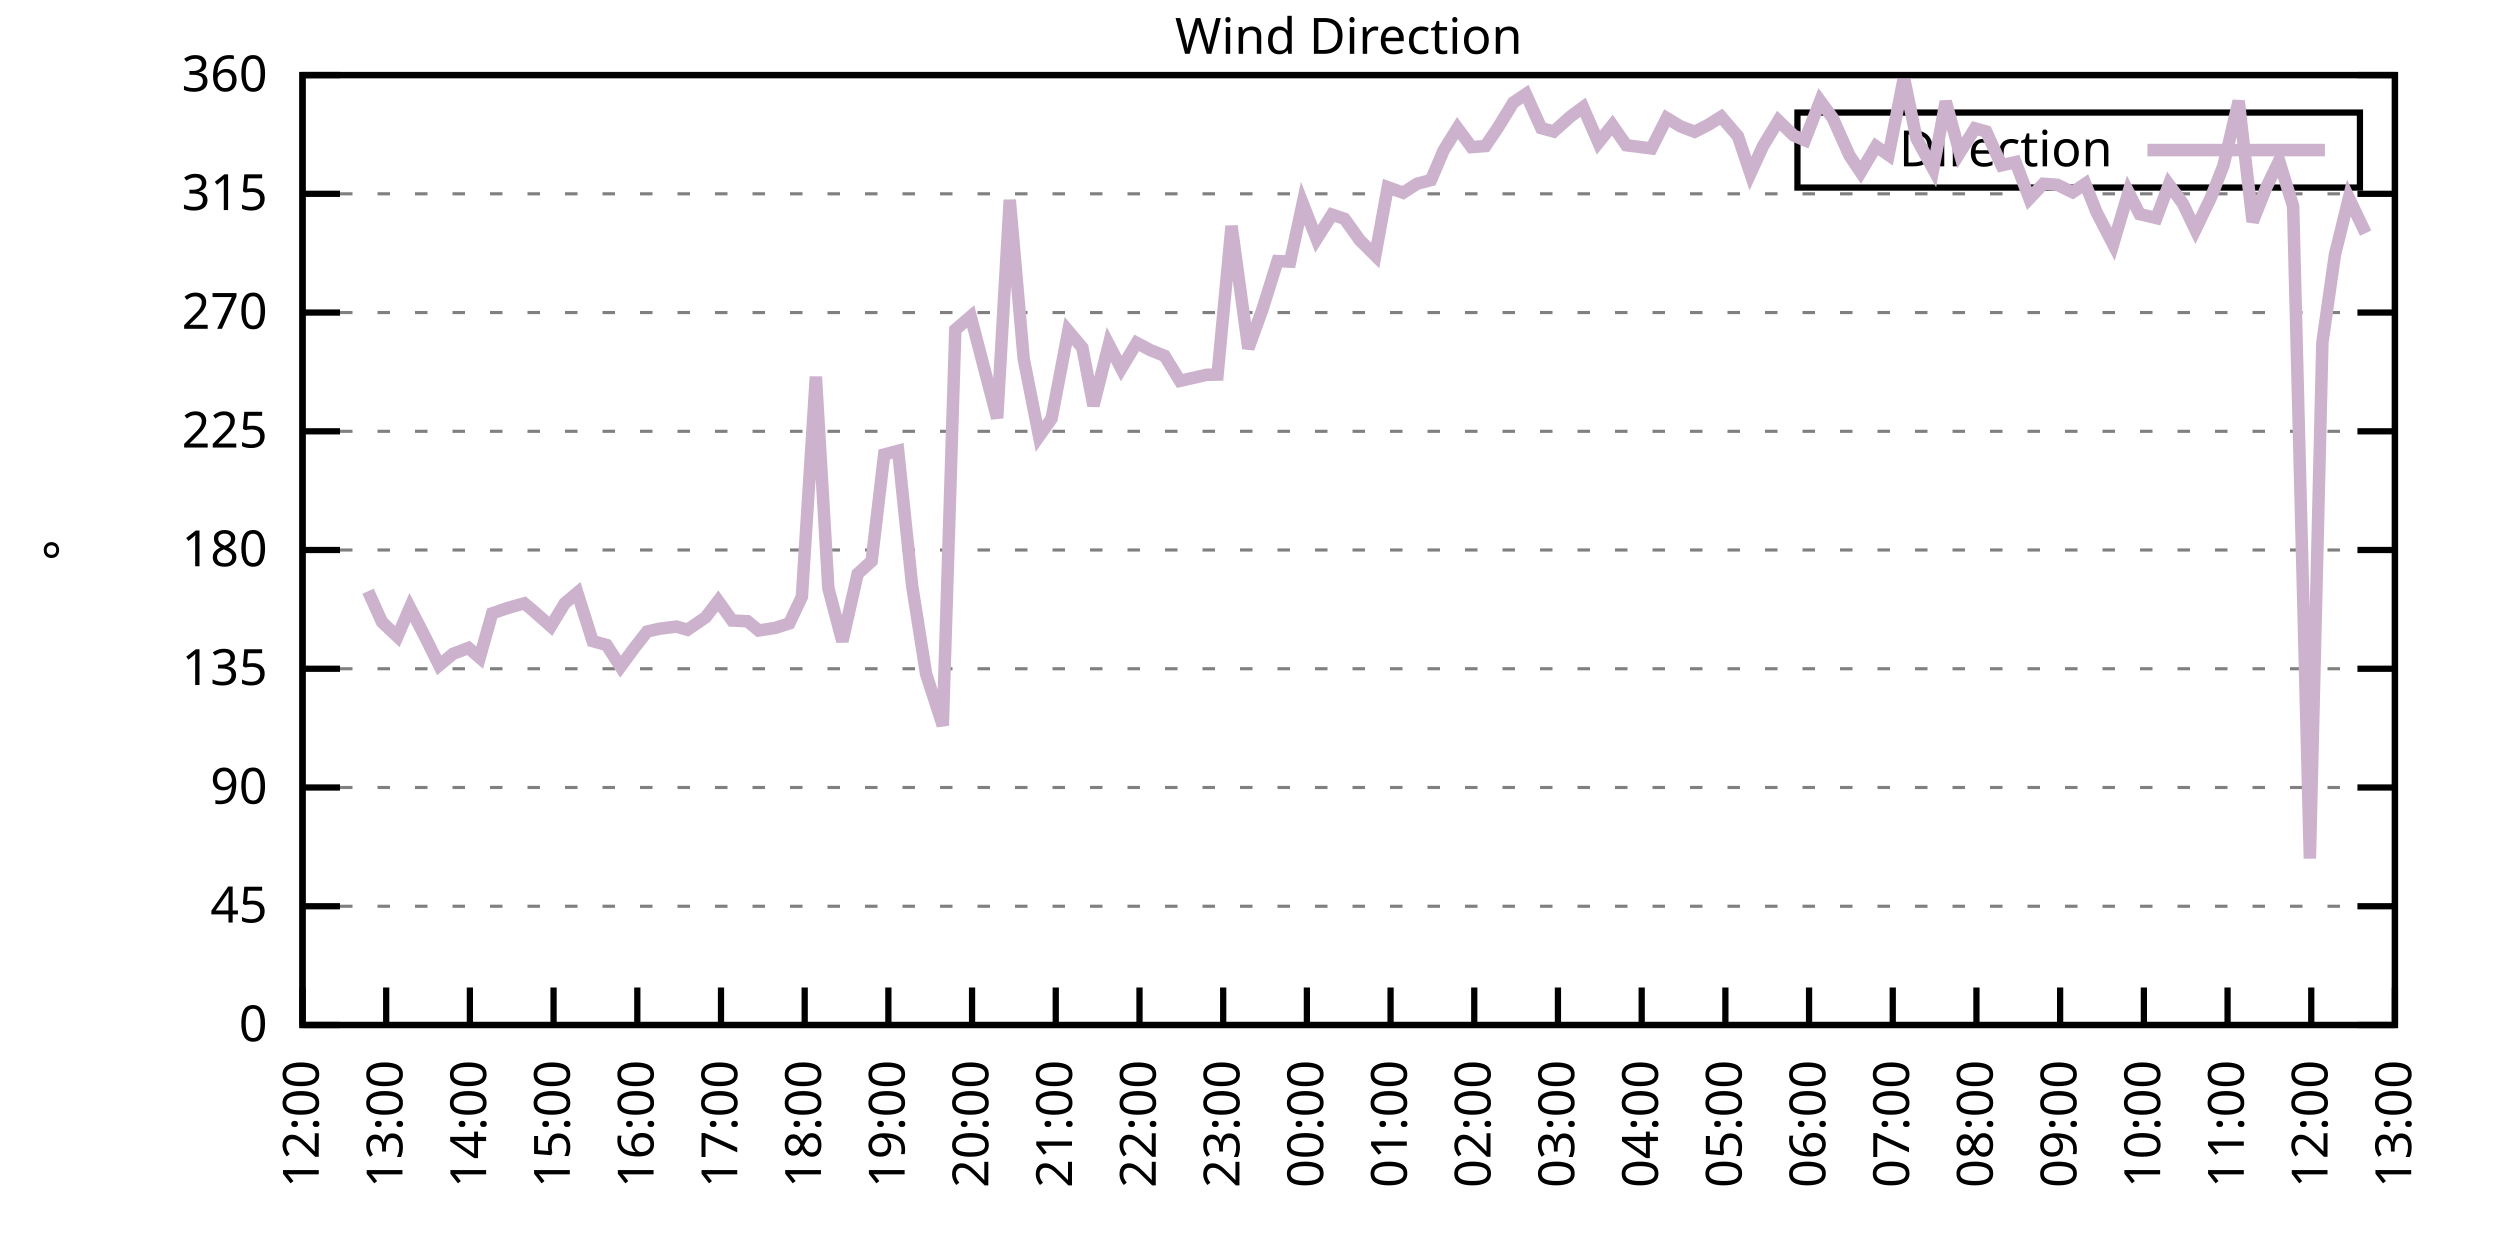
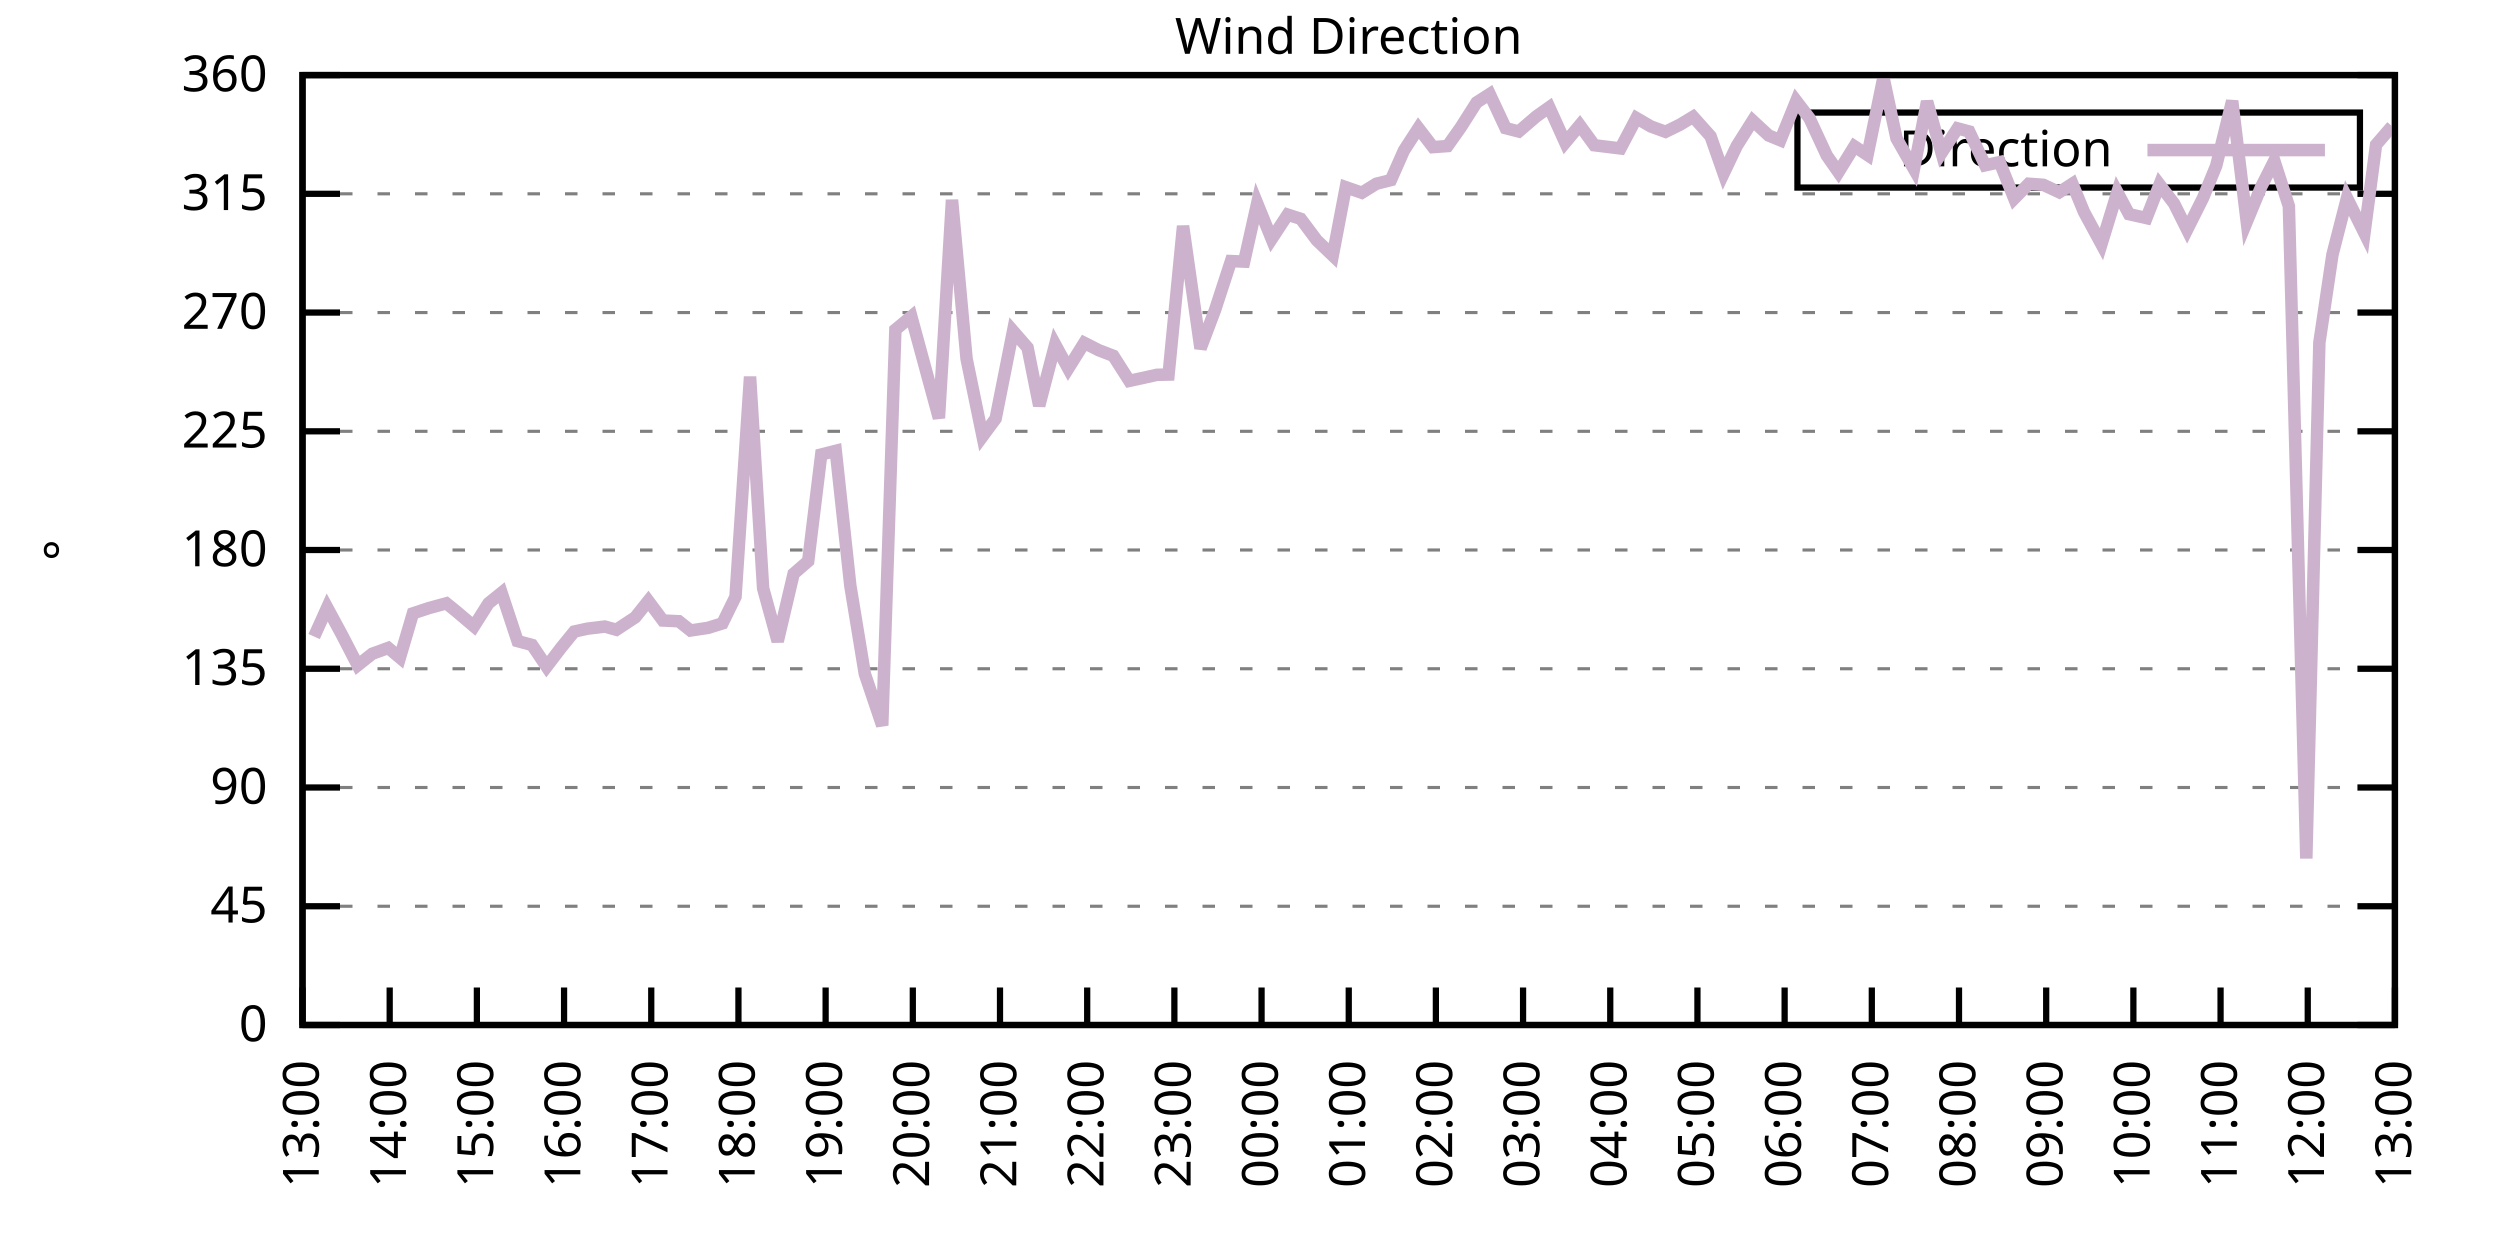
<svg xmlns="http://www.w3.org/2000/svg" xmlns:xlink="http://www.w3.org/1999/xlink" width="400" height="200" viewBox="0 0 400 200">
  <g id="gnuplot_canvas">
    <rect x="0" y="0" width="400" height="200" fill="none" />
    <defs>
      <circle id="gpDot" r="0.5" stroke-width="0.5" stroke="currentColor" />
      <path id="gpPt0" stroke-width="0.333" stroke="currentColor" d="M-1,0 h2 M0,-1 v2" />
      <path id="gpPt1" stroke-width="0.333" stroke="currentColor" d="M-1,-1 L1,1 M1,-1 L-1,1" />
      <path id="gpPt2" stroke-width="0.333" stroke="currentColor" d="M-1,0 L1,0 M0,-1 L0,1 M-1,-1 L1,1 M-1,1 L1,-1" />
      <rect id="gpPt3" stroke-width="0.333" stroke="currentColor" x="-1" y="-1" width="2" height="2" />
      <rect id="gpPt4" stroke-width="0.333" stroke="currentColor" fill="currentColor" x="-1" y="-1" width="2" height="2" />
      <circle id="gpPt5" stroke-width="0.333" stroke="currentColor" cx="0" cy="0" r="1" />
      <use xlink:href="#gpPt5" id="gpPt6" fill="currentColor" stroke="none" />
      <path id="gpPt7" stroke-width="0.333" stroke="currentColor" d="M0,-1.33 L-1.33,0.67 L1.33,0.67 z" />
      <use xlink:href="#gpPt7" id="gpPt8" fill="currentColor" stroke="none" />
      <use xlink:href="#gpPt7" id="gpPt9" stroke="currentColor" transform="rotate(180)" />
      <use xlink:href="#gpPt9" id="gpPt10" fill="currentColor" stroke="none" />
      <use xlink:href="#gpPt3" id="gpPt11" stroke="currentColor" transform="rotate(45)" />
      <use xlink:href="#gpPt11" id="gpPt12" fill="currentColor" stroke="none" />
      <path id="gpPt13" stroke-width="0.333" stroke="currentColor" d="M0,1.330 L1.265,0.411 L0.782,-1.067 L-0.782,-1.076 L-1.265,0.411 z" />
      <use xlink:href="#gpPt13" id="gpPt14" fill="currentColor" stroke="none" />
      <filter id="textbox" filterUnits="objectBoundingBox" x="0" y="0" height="1" width="1">
        <feFlood flood-color="white" flood-opacity="1" result="bgnd" />
        <feComposite in="SourceGraphic" in2="bgnd" operator="atop" />
      </filter>
      <filter id="greybox" filterUnits="objectBoundingBox" x="0" y="0" height="1" width="1">
        <feFlood flood-color="lightgrey" flood-opacity="1" result="grey" />
        <feComposite in="SourceGraphic" in2="grey" operator="atop" />
      </filter>
    </defs>
    <g fill="none" color="white" stroke="currentColor" stroke-width="1.00" stroke-linecap="butt" stroke-linejoin="miter">
</g>
    <g fill="none" color="black" stroke="currentColor" stroke-width="1.00" stroke-linecap="butt" stroke-linejoin="miter">
      <g stroke="none" shape-rendering="crispEdges">
        <polygon fill="rgb(255, 255, 255)" points="48.40,164.00 383.18,164.00 383.18,12.02 48.40,12.02 " />
      </g>
    </g>
    <g fill="none" color="black" stroke="currentColor" stroke-width="1.00" stroke-linecap="butt" stroke-linejoin="miter">
</g>
    <g fill="none" color="black" stroke="black" stroke-width="0.50" stroke-linecap="butt" stroke-linejoin="miter">
</g>
    <g fill="none" color="gray" stroke="currentColor" stroke-width="0.50" stroke-linecap="butt" stroke-linejoin="miter">
      <path stroke="gray" stroke-dasharray="2,4" class="gridline" d="M48.40,164.00 L383.19,164.00  " />
    </g>
    <g fill="none" color="gray" stroke="gray" stroke-width="1.00" stroke-linecap="butt" stroke-linejoin="miter">
</g>
    <g fill="none" color="black" stroke="currentColor" stroke-width="1.00" stroke-linecap="butt" stroke-linejoin="miter">
      <path stroke="black" d="M48.40,164.00 L54.40,164.00 M383.19,164.00 L377.19,164.00  " />
      <g transform="translate(42.80,166.60)" stroke="none" fill="black" font-family="Sans" font-size="8.00" text-anchor="end">
        <text>
          <tspan font-family="Sans"> 0</tspan>
        </text>
      </g>
    </g>
    <g fill="none" color="black" stroke="currentColor" stroke-width="1.00" stroke-linecap="butt" stroke-linejoin="miter">
</g>
    <g fill="none" color="black" stroke="black" stroke-width="0.50" stroke-linecap="butt" stroke-linejoin="miter">
</g>
    <g fill="none" color="gray" stroke="currentColor" stroke-width="0.50" stroke-linecap="butt" stroke-linejoin="miter">
      <path stroke="gray" stroke-dasharray="2,4" class="gridline" d="M48.40,145.00 L383.19,145.00  " />
    </g>
    <g fill="none" color="gray" stroke="gray" stroke-width="1.00" stroke-linecap="butt" stroke-linejoin="miter">
</g>
    <g fill="none" color="black" stroke="currentColor" stroke-width="1.00" stroke-linecap="butt" stroke-linejoin="miter">
      <path stroke="black" d="M48.40,145.00 L54.40,145.00 M383.19,145.00 L377.19,145.00  " />
      <g transform="translate(42.80,147.60)" stroke="none" fill="black" font-family="Sans" font-size="8.00" text-anchor="end">
        <text>
          <tspan font-family="Sans"> 45</tspan>
        </text>
      </g>
    </g>
    <g fill="none" color="black" stroke="currentColor" stroke-width="1.00" stroke-linecap="butt" stroke-linejoin="miter">
</g>
    <g fill="none" color="black" stroke="black" stroke-width="0.50" stroke-linecap="butt" stroke-linejoin="miter">
</g>
    <g fill="none" color="gray" stroke="currentColor" stroke-width="0.50" stroke-linecap="butt" stroke-linejoin="miter">
      <path stroke="gray" stroke-dasharray="2,4" class="gridline" d="M48.40,126.00 L383.19,126.00  " />
    </g>
    <g fill="none" color="gray" stroke="gray" stroke-width="1.00" stroke-linecap="butt" stroke-linejoin="miter">
</g>
    <g fill="none" color="black" stroke="currentColor" stroke-width="1.00" stroke-linecap="butt" stroke-linejoin="miter">
      <path stroke="black" d="M48.40,126.00 L54.40,126.00 M383.19,126.00 L377.19,126.00  " />
      <g transform="translate(42.80,128.60)" stroke="none" fill="black" font-family="Sans" font-size="8.00" text-anchor="end">
        <text>
          <tspan font-family="Sans"> 90</tspan>
        </text>
      </g>
    </g>
    <g fill="none" color="black" stroke="currentColor" stroke-width="1.00" stroke-linecap="butt" stroke-linejoin="miter">
</g>
    <g fill="none" color="black" stroke="black" stroke-width="0.50" stroke-linecap="butt" stroke-linejoin="miter">
</g>
    <g fill="none" color="gray" stroke="currentColor" stroke-width="0.50" stroke-linecap="butt" stroke-linejoin="miter">
      <path stroke="gray" stroke-dasharray="2,4" class="gridline" d="M48.40,107.00 L383.19,107.00  " />
    </g>
    <g fill="none" color="gray" stroke="gray" stroke-width="1.00" stroke-linecap="butt" stroke-linejoin="miter">
</g>
    <g fill="none" color="black" stroke="currentColor" stroke-width="1.00" stroke-linecap="butt" stroke-linejoin="miter">
      <path stroke="black" d="M48.40,107.00 L54.40,107.00 M383.19,107.00 L377.19,107.00  " />
      <g transform="translate(42.80,109.60)" stroke="none" fill="black" font-family="Sans" font-size="8.00" text-anchor="end">
        <text>
          <tspan font-family="Sans"> 135</tspan>
        </text>
      </g>
    </g>
    <g fill="none" color="black" stroke="currentColor" stroke-width="1.00" stroke-linecap="butt" stroke-linejoin="miter">
</g>
    <g fill="none" color="black" stroke="black" stroke-width="0.50" stroke-linecap="butt" stroke-linejoin="miter">
</g>
    <g fill="none" color="gray" stroke="currentColor" stroke-width="0.50" stroke-linecap="butt" stroke-linejoin="miter">
      <path stroke="gray" stroke-dasharray="2,4" class="gridline" d="M48.40,88.00 L383.19,88.00  " />
    </g>
    <g fill="none" color="gray" stroke="gray" stroke-width="1.00" stroke-linecap="butt" stroke-linejoin="miter">
</g>
    <g fill="none" color="black" stroke="currentColor" stroke-width="1.00" stroke-linecap="butt" stroke-linejoin="miter">
      <path stroke="black" d="M48.40,88.00 L54.40,88.00 M383.19,88.00 L377.19,88.00  " />
      <g transform="translate(42.80,90.60)" stroke="none" fill="black" font-family="Sans" font-size="8.00" text-anchor="end">
        <text>
          <tspan font-family="Sans"> 180</tspan>
        </text>
      </g>
    </g>
    <g fill="none" color="black" stroke="currentColor" stroke-width="1.00" stroke-linecap="butt" stroke-linejoin="miter">
</g>
    <g fill="none" color="black" stroke="black" stroke-width="0.50" stroke-linecap="butt" stroke-linejoin="miter">
</g>
    <g fill="none" color="gray" stroke="currentColor" stroke-width="0.50" stroke-linecap="butt" stroke-linejoin="miter">
      <path stroke="gray" stroke-dasharray="2,4" class="gridline" d="M48.40,69.01 L383.19,69.01  " />
    </g>
    <g fill="none" color="gray" stroke="gray" stroke-width="1.00" stroke-linecap="butt" stroke-linejoin="miter">
</g>
    <g fill="none" color="black" stroke="currentColor" stroke-width="1.00" stroke-linecap="butt" stroke-linejoin="miter">
      <path stroke="black" d="M48.40,69.01 L54.40,69.01 M383.19,69.01 L377.19,69.01  " />
      <g transform="translate(42.80,71.61)" stroke="none" fill="black" font-family="Sans" font-size="8.00" text-anchor="end">
        <text>
          <tspan font-family="Sans"> 225</tspan>
        </text>
      </g>
    </g>
    <g fill="none" color="black" stroke="currentColor" stroke-width="1.00" stroke-linecap="butt" stroke-linejoin="miter">
</g>
    <g fill="none" color="black" stroke="black" stroke-width="0.50" stroke-linecap="butt" stroke-linejoin="miter">
</g>
    <g fill="none" color="gray" stroke="currentColor" stroke-width="0.50" stroke-linecap="butt" stroke-linejoin="miter">
      <path stroke="gray" stroke-dasharray="2,4" class="gridline" d="M48.40,50.01 L383.19,50.01  " />
    </g>
    <g fill="none" color="gray" stroke="gray" stroke-width="1.00" stroke-linecap="butt" stroke-linejoin="miter">
</g>
    <g fill="none" color="black" stroke="currentColor" stroke-width="1.00" stroke-linecap="butt" stroke-linejoin="miter">
      <path stroke="black" d="M48.40,50.01 L54.40,50.01 M383.19,50.01 L377.19,50.01  " />
      <g transform="translate(42.80,52.61)" stroke="none" fill="black" font-family="Sans" font-size="8.00" text-anchor="end">
        <text>
          <tspan font-family="Sans"> 270</tspan>
        </text>
      </g>
    </g>
    <g fill="none" color="black" stroke="currentColor" stroke-width="1.00" stroke-linecap="butt" stroke-linejoin="miter">
</g>
    <g fill="none" color="black" stroke="black" stroke-width="0.50" stroke-linecap="butt" stroke-linejoin="miter">
</g>
    <g fill="none" color="gray" stroke="currentColor" stroke-width="0.50" stroke-linecap="butt" stroke-linejoin="miter">
      <path stroke="gray" stroke-dasharray="2,4" class="gridline" d="M48.40,31.01 L383.19,31.01  " />
    </g>
    <g fill="none" color="gray" stroke="gray" stroke-width="1.00" stroke-linecap="butt" stroke-linejoin="miter">
</g>
    <g fill="none" color="black" stroke="currentColor" stroke-width="1.00" stroke-linecap="butt" stroke-linejoin="miter">
      <path stroke="black" d="M48.40,31.01 L54.40,31.01 M383.19,31.01 L377.19,31.01  " />
      <g transform="translate(42.80,33.61)" stroke="none" fill="black" font-family="Sans" font-size="8.00" text-anchor="end">
        <text>
          <tspan font-family="Sans"> 315</tspan>
        </text>
      </g>
    </g>
    <g fill="none" color="black" stroke="currentColor" stroke-width="1.00" stroke-linecap="butt" stroke-linejoin="miter">
</g>
    <g fill="none" color="black" stroke="black" stroke-width="0.50" stroke-linecap="butt" stroke-linejoin="miter">
</g>
    <g fill="none" color="gray" stroke="currentColor" stroke-width="0.50" stroke-linecap="butt" stroke-linejoin="miter">
      <path stroke="gray" stroke-dasharray="2,4" class="gridline" d="M48.40,12.01 L383.19,12.01  " />
    </g>
    <g fill="none" color="gray" stroke="gray" stroke-width="1.00" stroke-linecap="butt" stroke-linejoin="miter">
</g>
    <g fill="none" color="black" stroke="currentColor" stroke-width="1.00" stroke-linecap="butt" stroke-linejoin="miter">
      <path stroke="black" d="M48.40,12.01 L54.40,12.01 M383.19,12.01 L377.19,12.01  " />
      <g transform="translate(42.80,14.61)" stroke="none" fill="black" font-family="Sans" font-size="8.00" text-anchor="end">
        <text>
          <tspan font-family="Sans"> 360</tspan>
        </text>
      </g>
    </g>
    <g fill="none" color="black" stroke="currentColor" stroke-width="1.00" stroke-linecap="butt" stroke-linejoin="miter">
      <path stroke="black" d="M48.40,164.00 L48.40,158.00  " />
      <g transform="translate(51.00,169.60) rotate(270.00)" stroke="none" fill="black" font-family="Sans" font-size="8.00" text-anchor="end">
        <text>
-           <tspan font-family="Sans">12:00</tspan>
-         </text>
-       </g>
-     </g>
-     <g fill="none" color="black" stroke="currentColor" stroke-width="1.00" stroke-linecap="butt" stroke-linejoin="miter">
-       <path stroke="black" d="M61.79,164.00 L61.79,158.00  " />
-       <g transform="translate(64.39,169.60) rotate(270.00)" stroke="none" fill="black" font-family="Sans" font-size="8.00" text-anchor="end">
-         <text>
          <tspan font-family="Sans">13:00</tspan>
        </text>
      </g>
    </g>
    <g fill="none" color="black" stroke="currentColor" stroke-width="1.00" stroke-linecap="butt" stroke-linejoin="miter">
-       <path stroke="black" d="M75.18,164.00 L75.18,158.00  " />
-       <g transform="translate(77.78,169.60) rotate(270.00)" stroke="none" fill="black" font-family="Sans" font-size="8.00" text-anchor="end">
+       <path stroke="black" d="M62.35,164.00 L62.35,158.00  " />
+       <g transform="translate(64.95,169.60) rotate(270.00)" stroke="none" fill="black" font-family="Sans" font-size="8.00" text-anchor="end">
        <text>
          <tspan font-family="Sans">14:00</tspan>
        </text>
      </g>
    </g>
    <g fill="none" color="black" stroke="currentColor" stroke-width="1.00" stroke-linecap="butt" stroke-linejoin="miter">
-       <path stroke="black" d="M88.57,164.00 L88.57,158.00  " />
-       <g transform="translate(91.17,169.60) rotate(270.00)" stroke="none" fill="black" font-family="Sans" font-size="8.00" text-anchor="end">
+       <path stroke="black" d="M76.30,164.00 L76.30,158.00  " />
+       <g transform="translate(78.90,169.60) rotate(270.00)" stroke="none" fill="black" font-family="Sans" font-size="8.00" text-anchor="end">
        <text>
          <tspan font-family="Sans">15:00</tspan>
        </text>
      </g>
    </g>
    <g fill="none" color="black" stroke="currentColor" stroke-width="1.00" stroke-linecap="butt" stroke-linejoin="miter">
-       <path stroke="black" d="M101.97,164.00 L101.97,158.00  " />
-       <g transform="translate(104.57,169.60) rotate(270.00)" stroke="none" fill="black" font-family="Sans" font-size="8.00" text-anchor="end">
+       <path stroke="black" d="M90.25,164.00 L90.25,158.00  " />
+       <g transform="translate(92.85,169.60) rotate(270.00)" stroke="none" fill="black" font-family="Sans" font-size="8.00" text-anchor="end">
        <text>
          <tspan font-family="Sans">16:00</tspan>
        </text>
      </g>
    </g>
    <g fill="none" color="black" stroke="currentColor" stroke-width="1.00" stroke-linecap="butt" stroke-linejoin="miter">
-       <path stroke="black" d="M115.36,164.00 L115.36,158.00  " />
-       <g transform="translate(117.96,169.60) rotate(270.00)" stroke="none" fill="black" font-family="Sans" font-size="8.00" text-anchor="end">
+       <path stroke="black" d="M104.20,164.00 L104.20,158.00  " />
+       <g transform="translate(106.80,169.60) rotate(270.00)" stroke="none" fill="black" font-family="Sans" font-size="8.00" text-anchor="end">
        <text>
          <tspan font-family="Sans">17:00</tspan>
        </text>
      </g>
    </g>
    <g fill="none" color="black" stroke="currentColor" stroke-width="1.00" stroke-linecap="butt" stroke-linejoin="miter">
-       <path stroke="black" d="M128.75,164.00 L128.75,158.00  " />
-       <g transform="translate(131.35,169.60) rotate(270.00)" stroke="none" fill="black" font-family="Sans" font-size="8.00" text-anchor="end">
+       <path stroke="black" d="M118.15,164.00 L118.15,158.00  " />
+       <g transform="translate(120.75,169.60) rotate(270.00)" stroke="none" fill="black" font-family="Sans" font-size="8.00" text-anchor="end">
        <text>
          <tspan font-family="Sans">18:00</tspan>
        </text>
      </g>
    </g>
    <g fill="none" color="black" stroke="currentColor" stroke-width="1.00" stroke-linecap="butt" stroke-linejoin="miter">
-       <path stroke="black" d="M142.14,164.00 L142.14,158.00  " />
-       <g transform="translate(144.74,169.60) rotate(270.00)" stroke="none" fill="black" font-family="Sans" font-size="8.00" text-anchor="end">
+       <path stroke="black" d="M132.10,164.00 L132.10,158.00  " />
+       <g transform="translate(134.70,169.60) rotate(270.00)" stroke="none" fill="black" font-family="Sans" font-size="8.00" text-anchor="end">
        <text>
          <tspan font-family="Sans">19:00</tspan>
        </text>
      </g>
    </g>
    <g fill="none" color="black" stroke="currentColor" stroke-width="1.00" stroke-linecap="butt" stroke-linejoin="miter">
-       <path stroke="black" d="M155.53,164.00 L155.53,158.00  " />
-       <g transform="translate(158.13,169.60) rotate(270.00)" stroke="none" fill="black" font-family="Sans" font-size="8.00" text-anchor="end">
+       <path stroke="black" d="M146.05,164.00 L146.05,158.00  " />
+       <g transform="translate(148.65,169.60) rotate(270.00)" stroke="none" fill="black" font-family="Sans" font-size="8.00" text-anchor="end">
        <text>
          <tspan font-family="Sans">20:00</tspan>
        </text>
      </g>
    </g>
    <g fill="none" color="black" stroke="currentColor" stroke-width="1.00" stroke-linecap="butt" stroke-linejoin="miter">
-       <path stroke="black" d="M168.92,164.00 L168.92,158.00  " />
-       <g transform="translate(171.52,169.60) rotate(270.00)" stroke="none" fill="black" font-family="Sans" font-size="8.00" text-anchor="end">
+       <path stroke="black" d="M160.00,164.00 L160.00,158.00  " />
+       <g transform="translate(162.60,169.60) rotate(270.00)" stroke="none" fill="black" font-family="Sans" font-size="8.00" text-anchor="end">
        <text>
          <tspan font-family="Sans">21:00</tspan>
        </text>
      </g>
    </g>
    <g fill="none" color="black" stroke="currentColor" stroke-width="1.00" stroke-linecap="butt" stroke-linejoin="miter">
-       <path stroke="black" d="M182.32,164.00 L182.32,158.00  " />
-       <g transform="translate(184.92,169.60) rotate(270.00)" stroke="none" fill="black" font-family="Sans" font-size="8.00" text-anchor="end">
+       <path stroke="black" d="M173.95,164.00 L173.95,158.00  " />
+       <g transform="translate(176.55,169.60) rotate(270.00)" stroke="none" fill="black" font-family="Sans" font-size="8.00" text-anchor="end">
        <text>
          <tspan font-family="Sans">22:00</tspan>
        </text>
      </g>
    </g>
    <g fill="none" color="black" stroke="currentColor" stroke-width="1.00" stroke-linecap="butt" stroke-linejoin="miter">
-       <path stroke="black" d="M195.71,164.00 L195.71,158.00  " />
-       <g transform="translate(198.31,169.60) rotate(270.00)" stroke="none" fill="black" font-family="Sans" font-size="8.00" text-anchor="end">
+       <path stroke="black" d="M187.90,164.00 L187.90,158.00  " />
+       <g transform="translate(190.50,169.60) rotate(270.00)" stroke="none" fill="black" font-family="Sans" font-size="8.00" text-anchor="end">
        <text>
          <tspan font-family="Sans">23:00</tspan>
        </text>
      </g>
    </g>
    <g fill="none" color="black" stroke="currentColor" stroke-width="1.00" stroke-linecap="butt" stroke-linejoin="miter">
-       <path stroke="black" d="M209.10,164.00 L209.10,158.00  " />
-       <g transform="translate(211.70,169.60) rotate(270.00)" stroke="none" fill="black" font-family="Sans" font-size="8.00" text-anchor="end">
+       <path stroke="black" d="M201.85,164.00 L201.85,158.00  " />
+       <g transform="translate(204.45,169.60) rotate(270.00)" stroke="none" fill="black" font-family="Sans" font-size="8.00" text-anchor="end">
        <text>
          <tspan font-family="Sans">00:00</tspan>
        </text>
      </g>
    </g>
    <g fill="none" color="black" stroke="currentColor" stroke-width="1.00" stroke-linecap="butt" stroke-linejoin="miter">
-       <path stroke="black" d="M222.49,164.00 L222.49,158.00  " />
-       <g transform="translate(225.09,169.60) rotate(270.00)" stroke="none" fill="black" font-family="Sans" font-size="8.00" text-anchor="end">
+       <path stroke="black" d="M215.80,164.00 L215.80,158.00  " />
+       <g transform="translate(218.40,169.60) rotate(270.00)" stroke="none" fill="black" font-family="Sans" font-size="8.00" text-anchor="end">
        <text>
          <tspan font-family="Sans">01:00</tspan>
        </text>
      </g>
    </g>
    <g fill="none" color="black" stroke="currentColor" stroke-width="1.00" stroke-linecap="butt" stroke-linejoin="miter">
-       <path stroke="black" d="M235.88,164.00 L235.88,158.00  " />
-       <g transform="translate(238.48,169.60) rotate(270.00)" stroke="none" fill="black" font-family="Sans" font-size="8.00" text-anchor="end">
+       <path stroke="black" d="M229.74,164.00 L229.74,158.00  " />
+       <g transform="translate(232.34,169.60) rotate(270.00)" stroke="none" fill="black" font-family="Sans" font-size="8.00" text-anchor="end">
        <text>
          <tspan font-family="Sans">02:00</tspan>
        </text>
      </g>
    </g>
    <g fill="none" color="black" stroke="currentColor" stroke-width="1.00" stroke-linecap="butt" stroke-linejoin="miter">
-       <path stroke="black" d="M249.27,164.00 L249.27,158.00  " />
-       <g transform="translate(251.87,169.60) rotate(270.00)" stroke="none" fill="black" font-family="Sans" font-size="8.00" text-anchor="end">
+       <path stroke="black" d="M243.69,164.00 L243.69,158.00  " />
+       <g transform="translate(246.29,169.60) rotate(270.00)" stroke="none" fill="black" font-family="Sans" font-size="8.00" text-anchor="end">
        <text>
          <tspan font-family="Sans">03:00</tspan>
        </text>
      </g>
    </g>
    <g fill="none" color="black" stroke="currentColor" stroke-width="1.00" stroke-linecap="butt" stroke-linejoin="miter">
-       <path stroke="black" d="M262.67,164.00 L262.67,158.00  " />
-       <g transform="translate(265.27,169.60) rotate(270.00)" stroke="none" fill="black" font-family="Sans" font-size="8.00" text-anchor="end">
+       <path stroke="black" d="M257.64,164.00 L257.64,158.00  " />
+       <g transform="translate(260.24,169.60) rotate(270.00)" stroke="none" fill="black" font-family="Sans" font-size="8.00" text-anchor="end">
        <text>
          <tspan font-family="Sans">04:00</tspan>
        </text>
      </g>
    </g>
    <g fill="none" color="black" stroke="currentColor" stroke-width="1.00" stroke-linecap="butt" stroke-linejoin="miter">
-       <path stroke="black" d="M276.06,164.00 L276.06,158.00  " />
-       <g transform="translate(278.66,169.60) rotate(270.00)" stroke="none" fill="black" font-family="Sans" font-size="8.00" text-anchor="end">
+       <path stroke="black" d="M271.59,164.00 L271.59,158.00  " />
+       <g transform="translate(274.19,169.60) rotate(270.00)" stroke="none" fill="black" font-family="Sans" font-size="8.00" text-anchor="end">
        <text>
          <tspan font-family="Sans">05:00</tspan>
        </text>
      </g>
    </g>
    <g fill="none" color="black" stroke="currentColor" stroke-width="1.00" stroke-linecap="butt" stroke-linejoin="miter">
-       <path stroke="black" d="M289.45,164.00 L289.45,158.00  " />
-       <g transform="translate(292.05,169.60) rotate(270.00)" stroke="none" fill="black" font-family="Sans" font-size="8.00" text-anchor="end">
+       <path stroke="black" d="M285.54,164.00 L285.54,158.00  " />
+       <g transform="translate(288.14,169.60) rotate(270.00)" stroke="none" fill="black" font-family="Sans" font-size="8.00" text-anchor="end">
        <text>
          <tspan font-family="Sans">06:00</tspan>
        </text>
      </g>
    </g>
    <g fill="none" color="black" stroke="currentColor" stroke-width="1.00" stroke-linecap="butt" stroke-linejoin="miter">
-       <path stroke="black" d="M302.84,164.00 L302.84,158.00  " />
-       <g transform="translate(305.44,169.60) rotate(270.00)" stroke="none" fill="black" font-family="Sans" font-size="8.00" text-anchor="end">
+       <path stroke="black" d="M299.49,164.00 L299.49,158.00  " />
+       <g transform="translate(302.09,169.60) rotate(270.00)" stroke="none" fill="black" font-family="Sans" font-size="8.00" text-anchor="end">
        <text>
          <tspan font-family="Sans">07:00</tspan>
        </text>
      </g>
    </g>
    <g fill="none" color="black" stroke="currentColor" stroke-width="1.00" stroke-linecap="butt" stroke-linejoin="miter">
-       <path stroke="black" d="M316.23,164.00 L316.23,158.00  " />
-       <g transform="translate(318.83,169.60) rotate(270.00)" stroke="none" fill="black" font-family="Sans" font-size="8.00" text-anchor="end">
+       <path stroke="black" d="M313.44,164.00 L313.44,158.00  " />
+       <g transform="translate(316.04,169.60) rotate(270.00)" stroke="none" fill="black" font-family="Sans" font-size="8.00" text-anchor="end">
        <text>
          <tspan font-family="Sans">08:00</tspan>
        </text>
      </g>
    </g>
    <g fill="none" color="black" stroke="currentColor" stroke-width="1.00" stroke-linecap="butt" stroke-linejoin="miter">
-       <path stroke="black" d="M329.62,164.00 L329.62,158.00  " />
-       <g transform="translate(332.22,169.60) rotate(270.00)" stroke="none" fill="black" font-family="Sans" font-size="8.00" text-anchor="end">
+       <path stroke="black" d="M327.39,164.00 L327.39,158.00  " />
+       <g transform="translate(329.99,169.60) rotate(270.00)" stroke="none" fill="black" font-family="Sans" font-size="8.00" text-anchor="end">
        <text>
          <tspan font-family="Sans">09:00</tspan>
        </text>
      </g>
    </g>
    <g fill="none" color="black" stroke="currentColor" stroke-width="1.00" stroke-linecap="butt" stroke-linejoin="miter">
-       <path stroke="black" d="M343.02,164.00 L343.02,158.00  " />
-       <g transform="translate(345.62,169.60) rotate(270.00)" stroke="none" fill="black" font-family="Sans" font-size="8.00" text-anchor="end">
+       <path stroke="black" d="M341.34,164.00 L341.34,158.00  " />
+       <g transform="translate(343.94,169.60) rotate(270.00)" stroke="none" fill="black" font-family="Sans" font-size="8.00" text-anchor="end">
        <text>
          <tspan font-family="Sans">10:00</tspan>
        </text>
      </g>
    </g>
    <g fill="none" color="black" stroke="currentColor" stroke-width="1.00" stroke-linecap="butt" stroke-linejoin="miter">
-       <path stroke="black" d="M356.41,164.00 L356.41,158.00  " />
-       <g transform="translate(359.01,169.60) rotate(270.00)" stroke="none" fill="black" font-family="Sans" font-size="8.00" text-anchor="end">
+       <path stroke="black" d="M355.29,164.00 L355.29,158.00  " />
+       <g transform="translate(357.89,169.60) rotate(270.00)" stroke="none" fill="black" font-family="Sans" font-size="8.00" text-anchor="end">
        <text>
          <tspan font-family="Sans">11:00</tspan>
        </text>
      </g>
    </g>
    <g fill="none" color="black" stroke="currentColor" stroke-width="1.00" stroke-linecap="butt" stroke-linejoin="miter">
-       <path stroke="black" d="M369.80,164.00 L369.80,158.00  " />
-       <g transform="translate(372.40,169.60) rotate(270.00)" stroke="none" fill="black" font-family="Sans" font-size="8.00" text-anchor="end">
+       <path stroke="black" d="M369.24,164.00 L369.24,158.00  " />
+       <g transform="translate(371.84,169.60) rotate(270.00)" stroke="none" fill="black" font-family="Sans" font-size="8.00" text-anchor="end">
        <text>
          <tspan font-family="Sans">12:00</tspan>
        </text>
      </g>
    </g>
    <g fill="none" color="black" stroke="currentColor" stroke-width="1.00" stroke-linecap="butt" stroke-linejoin="miter">
      <path stroke="black" d="M383.19,164.00 L383.19,158.00  " />
      <g transform="translate(385.79,169.60) rotate(270.00)" stroke="none" fill="black" font-family="Sans" font-size="8.00" text-anchor="end">
        <text>
          <tspan font-family="Sans">13:00</tspan>
        </text>
      </g>
    </g>
    <g fill="none" color="black" stroke="currentColor" stroke-width="1.00" stroke-linecap="butt" stroke-linejoin="miter">
</g>
    <g fill="none" color="black" stroke="currentColor" stroke-width="1.00" stroke-linecap="butt" stroke-linejoin="miter">
      <path stroke="black" d="M48.40,12.01 L48.40,164.00 L383.19,164.00 L383.19,12.01 L48.40,12.01 Z  " />
    </g>
    <g fill="none" color="black" stroke="currentColor" stroke-width="1.00" stroke-linecap="butt" stroke-linejoin="miter">
</g>
    <g fill="none" color="black" stroke="currentColor" stroke-width="1.00" stroke-linecap="butt" stroke-linejoin="miter">
      <path stroke="black" d="M287.59,30.01 L287.59,18.01 L377.59,18.01 L377.59,30.01 L287.59,30.01 Z  " />
    </g>
    <g id="Wind_direction_plot_1">
      <g fill="none" color="white" stroke="black" stroke-width="2.00" stroke-linecap="butt" stroke-linejoin="miter">
</g>
      <g fill="none" color="black" stroke="currentColor" stroke-width="2.00" stroke-linecap="butt" stroke-linejoin="miter">
        <g transform="translate(337.99,26.61)" stroke="none" fill="black" font-family="Sans" font-size="8.00" text-anchor="end">
          <text>
            <tspan font-family="Sans">Direction</tspan>
          </text>
        </g>
      </g>
      <g fill="none" color="black" stroke="currentColor" stroke-width="2.00" stroke-linecap="butt" stroke-linejoin="miter">
-         <path stroke="rgb(204, 178, 204)" d="M343.59,24.01 L371.99,24.01 M58.89,94.59 L61.12,99.53 L63.58,101.85 L65.59,97.21 L67.82,101.52 L70.27,106.45   L72.50,104.60 L74.96,103.67 L76.75,105.23 L78.75,98.14 L81.21,97.29 L83.89,96.53 L85.45,97.84 L88.13,100.21   L90.36,96.53 L92.37,94.84 L94.82,102.57 L97.06,103.20 L99.29,106.67 L101.52,103.63 L103.53,101.05 L105.54,100.59   L108.22,100.25 L110.00,100.76 L112.90,98.77 L114.91,96.15 L117.14,99.28 L119.60,99.40 L121.38,100.88 L124.06,100.46   L126.29,99.74 L128.30,95.48 L130.54,60.27 L132.54,94.13 L134.78,102.61 L137.23,91.80 L139.46,89.78 L141.47,72.72   L143.70,72.13 L145.94,93.70 L148.17,107.81 L150.85,116.08 L152.85,52.75 L155.31,50.64 L159.55,66.90 L161.56,31.98   L163.79,57.40 L166.25,69.81 L168.25,66.98 L170.93,52.96 L173.17,55.62 L174.95,64.91 L177.41,55.12 L179.41,58.96   L181.87,54.86 L184.10,56.04 L186.33,56.93 L188.79,60.94 L193.03,59.97 L194.81,59.93 L197.05,36.16 L199.73,55.75   L201.96,49.59 L204.41,41.77 L206.42,41.86 L208.43,32.53 L210.66,38.23 L213.12,34.34 L215.13,35.02 L217.58,38.44   L220.04,40.89 L222.04,29.95 L224.50,30.84 L226.73,29.40 L228.96,28.81 L230.97,24.08 L233.20,20.50 L235.44,23.54   L237.67,23.37 L239.68,20.41 L242.13,16.40 L244.14,15.05 L246.60,20.50 L248.60,21.04 L251.28,18.64 L253.29,17.16   L255.75,22.82 L257.98,20.03 L260.21,23.24 L264.23,23.75 L266.68,18.89 L268.92,20.24 L271.15,21.09 L273.38,19.95   L275.39,18.68 L278.07,21.80 L280.07,27.76 L282.08,23.37 L284.54,19.31 L286.99,21.68 L288.78,22.44 L291.23,16.15   L293.24,18.89 L295.92,24.89 L297.71,27.55 L300.16,23.41 L302.17,24.80 L304.63,12.39 L306.63,22.14 L309.31,27.04   L311.32,16.23 L313.55,24.46 L316.01,20.54 L317.79,21.04 L320.25,26.45 L322.48,25.94 L324.71,31.77 L326.95,29.40   L329.18,29.57 L331.63,30.76 L333.64,29.40 L335.43,33.92 L338.10,39.07 L340.56,30.76 L342.35,34.26 L345.02,34.89   L347.03,29.53 L349.26,32.57 L351.27,36.75 L353.73,31.64 L355.74,26.53 L358.19,16.15 L360.42,35.48 L362.66,29.87   L364.66,25.73 L366.90,32.99 L369.58,137.36 L371.58,54.82 L373.59,40.76 L375.82,31.68 L378.50,37.30  " />
+         <path stroke="rgb(204, 178, 204)" d="M343.59,24.01 L371.99,24.01 M50.26,101.85 L52.35,97.21 L54.68,101.52 L57.23,106.45 L59.56,104.60 L62.12,103.67   L63.98,105.23 L66.07,98.14 L68.63,97.29 L71.42,96.53 L73.04,97.84 L75.83,100.21 L78.16,96.53 L80.25,94.84   L82.81,102.57 L85.13,103.20 L87.46,106.67 L89.78,103.63 L91.88,101.05 L93.97,100.59 L96.76,100.25 L98.62,100.76   L101.64,98.77 L103.73,96.15 L106.06,99.28 L108.62,99.40 L110.48,100.88 L113.27,100.46 L115.59,99.74 L117.68,95.48   L120.01,60.27 L122.10,94.13 L124.43,102.61 L126.98,91.80 L129.31,89.78 L131.40,72.72 L133.72,72.13 L136.05,93.70   L138.37,107.81 L141.16,116.08 L143.26,52.75 L145.81,50.64 L150.23,66.90 L152.32,31.98 L154.65,57.40 L157.21,69.81   L159.30,66.98 L162.09,52.96 L164.41,55.62 L166.27,64.91 L168.83,55.12 L170.92,58.96 L173.48,54.86 L175.81,56.04   L178.13,56.93 L180.69,60.94 L185.11,59.97 L186.97,59.93 L189.29,36.16 L192.08,55.75 L194.41,49.59 L196.96,41.77   L199.06,41.86 L201.15,32.53 L203.47,38.23 L206.03,34.34 L208.12,35.02 L210.68,38.44 L213.24,40.89 L215.33,29.95   L217.89,30.84 L220.21,29.40 L222.54,28.81 L224.63,24.08 L226.95,20.50 L229.28,23.54 L231.60,23.37 L233.70,20.41   L236.25,16.40 L238.35,15.05 L240.90,20.50 L243.00,21.04 L245.79,18.64 L247.88,17.16 L250.44,22.82 L252.76,20.03   L255.09,23.24 L259.27,23.75 L261.83,18.89 L264.15,20.24 L266.48,21.09 L268.80,19.95 L270.90,18.68 L273.69,21.80   L275.78,27.76 L277.87,23.37 L280.43,19.31 L282.99,21.68 L284.85,22.44 L287.40,16.15 L289.50,18.89 L292.29,24.89   L294.15,27.55 L296.70,23.41 L298.80,24.80 L301.35,12.39 L303.44,22.14 L306.23,27.04 L308.33,16.23 L310.65,24.46   L313.21,20.54 L315.07,21.04 L317.63,26.45 L319.95,25.94 L322.28,31.77 L324.60,29.40 L326.93,29.57 L329.48,30.76   L331.58,29.40 L333.44,33.92 L336.23,39.07 L338.78,30.76 L340.64,34.26 L343.43,34.89 L345.53,29.53 L347.85,32.57   L349.94,36.75 L352.50,31.64 L354.59,26.53 L357.15,16.15 L359.48,35.48 L361.80,29.87 L363.89,25.73 L366.22,32.99   L369.01,137.36 L371.10,54.82 L373.19,40.76 L375.52,31.68 L378.31,37.30 L380.17,23.16 L382.73,20.20  " />
      </g>
    </g>
    <g fill="none" color="black" stroke="currentColor" stroke-width="2.00" stroke-linecap="butt" stroke-linejoin="miter">
</g>
    <g fill="none" color="black" stroke="black" stroke-width="1.00" stroke-linecap="butt" stroke-linejoin="miter">
</g>
    <g fill="none" color="black" stroke="currentColor" stroke-width="1.00" stroke-linecap="butt" stroke-linejoin="miter">
      <path stroke="black" d="M48.40,12.01 L48.40,164.00 L383.19,164.00 L383.19,12.01 L48.40,12.01 Z  " />
      <g transform="translate(12.80,88.01) rotate(270.00)" stroke="none" fill="black" font-family="Sans" font-size="8.00" text-anchor="middle">
        <text>
          <tspan font-family="Sans">°</tspan>
        </text>
      </g>
    </g>
    <g fill="none" color="black" stroke="currentColor" stroke-width="1.00" stroke-linecap="butt" stroke-linejoin="miter">
</g>
    <g fill="none" color="black" stroke="currentColor" stroke-width="1.00" stroke-linecap="butt" stroke-linejoin="miter">
      <g transform="translate(215.79,8.61)" stroke="none" fill="black" font-family="Sans" font-size="8.00" text-anchor="middle">
        <text>
          <tspan font-family="Sans">Wind Direction</tspan>
        </text>
      </g>
    </g>
    <g fill="none" color="black" stroke="currentColor" stroke-width="1.00" stroke-linecap="butt" stroke-linejoin="miter">
</g>
  </g>
</svg>
